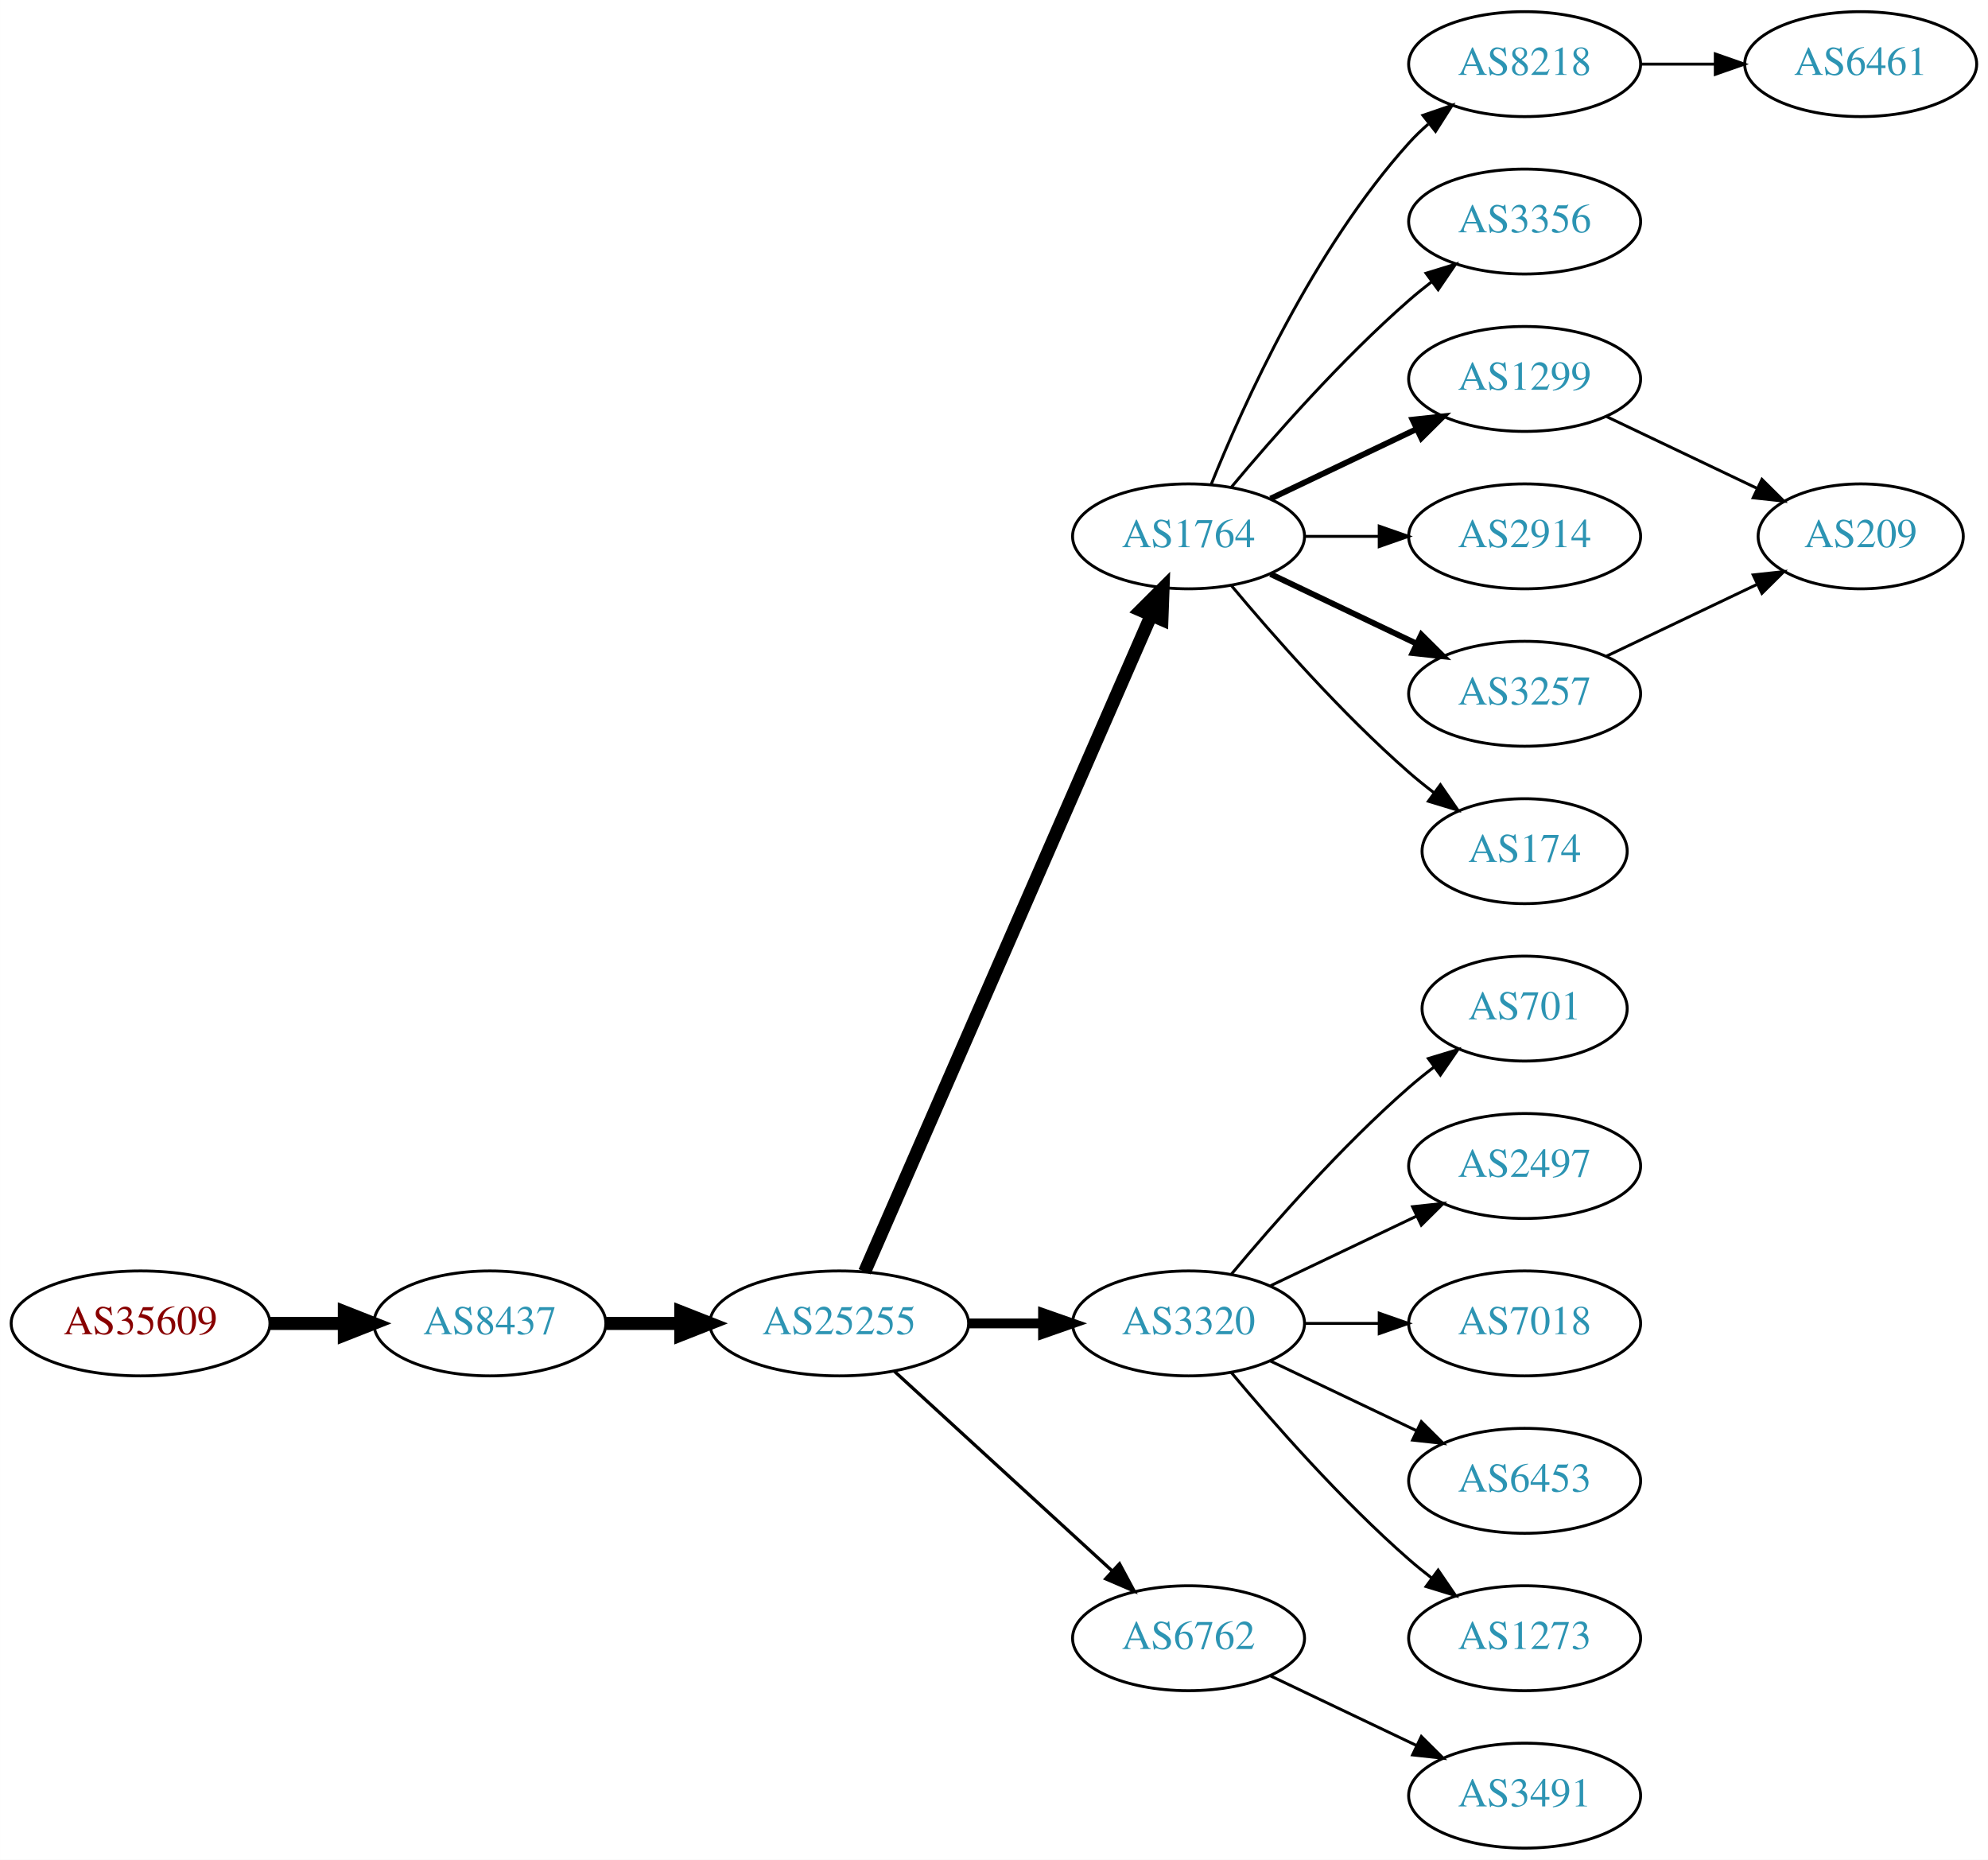
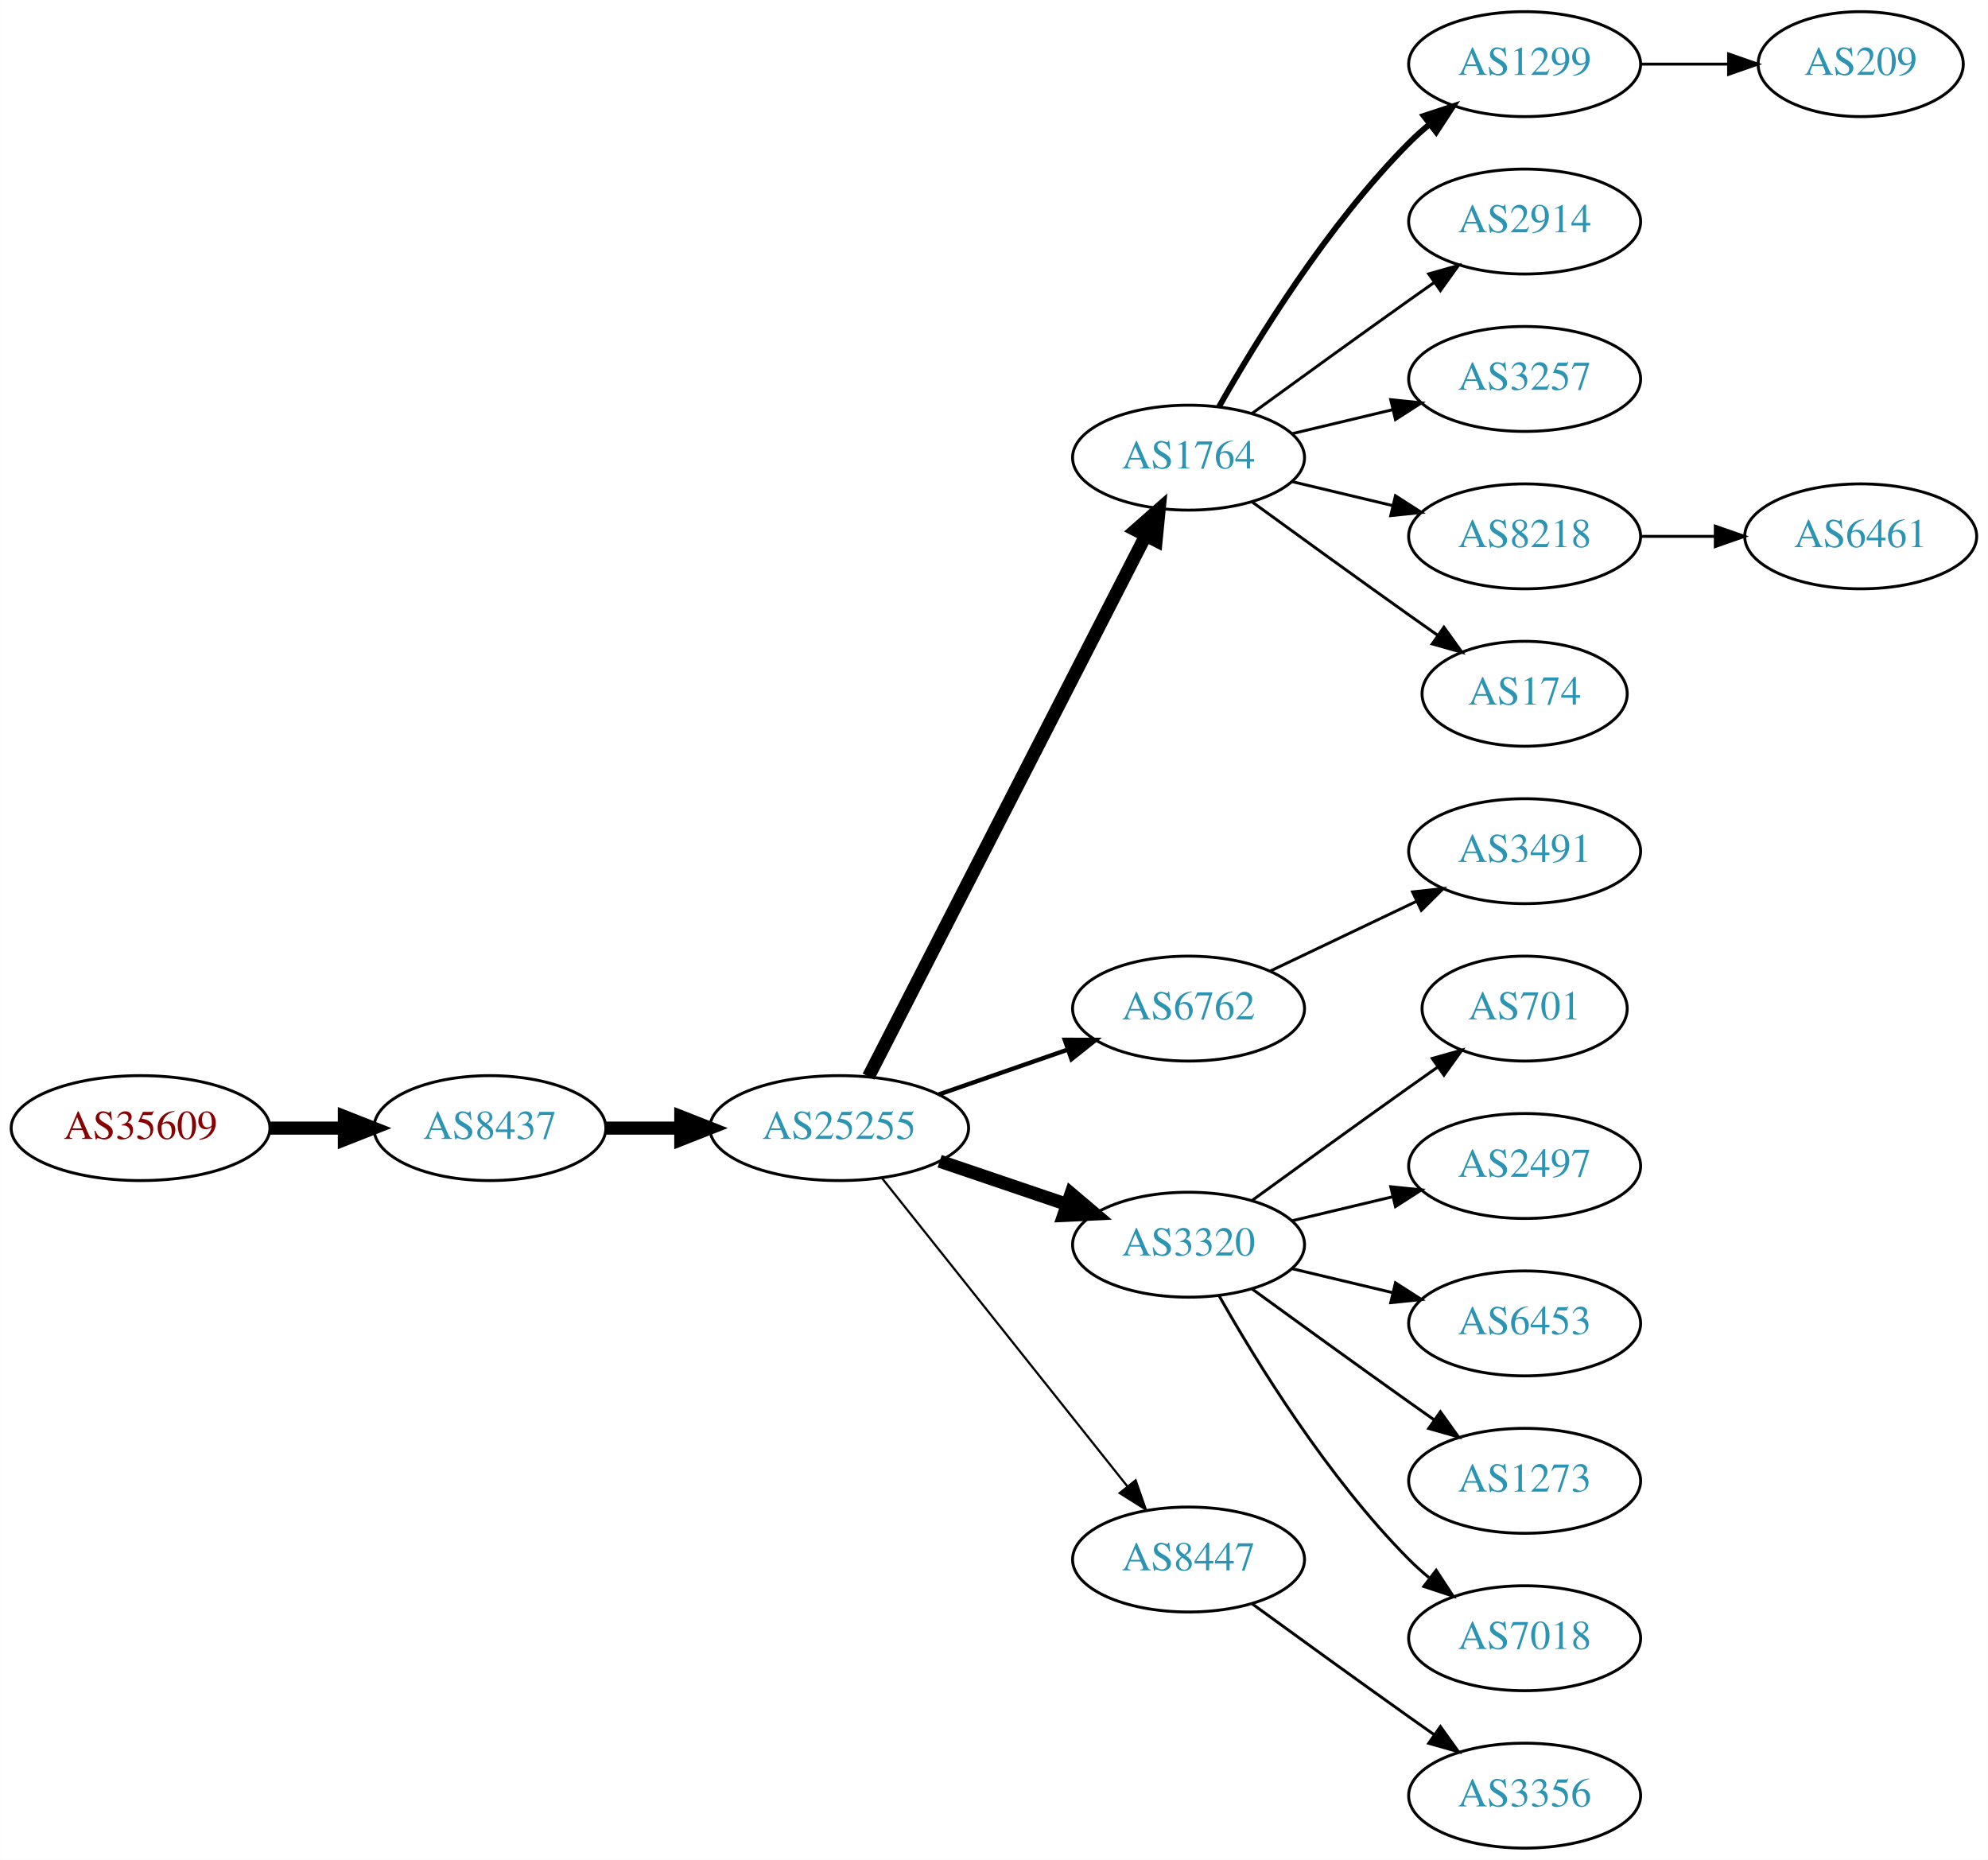
<svg xmlns="http://www.w3.org/2000/svg" xmlns:xlink="http://www.w3.org/1999/xlink" width="682pt" height="638pt" viewBox="0.00 0.00 681.96 638.00">
  <g id="graph0" class="graph" transform="scale(1 1) rotate(0) translate(4 634)">
    <polygon fill="white" stroke="none" points="-4,4 -4,-634 677.956,-634 677.956,4 -4,4" />
    <g id="node1" class="node">
      <g id="a_node1">
        <a xlink:href="/asn/35609" xlink:title="AS35609 ~ Smart Force e.U. [AT]">
-           <ellipse fill="#ffffff" stroke="black" cx="44.196" cy="-180" rx="44.393" ry="18" />
-           <text text-anchor="middle" x="44.196" y="-176.3" font-family="Times,serif" font-size="14.00" fill="#880000">AS35609</text>
+           <ellipse fill="#ffffff" stroke="black" cx="44.196" cy="-247" rx="44.393" ry="18" />
+           <text text-anchor="middle" x="44.196" y="-243.3" font-family="Times,serif" font-size="14.00" fill="#880000">AS35609</text>
        </a>
      </g>
    </g>
    <g id="node2" class="node">
      <g id="a_node2">
        <a xlink:href="/asn/8437" xlink:title="AS8437 ~ Hutchison Drei Austria GmbH [AT]">
-           <ellipse fill="#ffffff" stroke="black" cx="164.039" cy="-180" rx="39.794" ry="18" />
-           <text text-anchor="middle" x="164.039" y="-176.3" font-family="Times,serif" font-size="14.00" fill="#2c94b3">AS8437</text>
+           <ellipse fill="#ffffff" stroke="black" cx="164.039" cy="-247" rx="39.794" ry="18" />
+           <text text-anchor="middle" x="164.039" y="-243.3" font-family="Times,serif" font-size="14.00" fill="#2c94b3">AS8437</text>
        </a>
      </g>
    </g>
    <g id="edge1" class="edge">
-       <path fill="none" stroke="black" stroke-width="4.5" d="M88.407,-180C96.72,-180 105.482,-180 113.965,-180" />
-       <polygon fill="black" stroke="black" stroke-width="4.5" points="114.123,-183.938 124.123,-180 114.123,-176.063 114.123,-183.938" />
+       <path fill="none" stroke="black" stroke-width="4.5" d="M88.407,-247C96.72,-247 105.482,-247 113.965,-247" />
+       <polygon fill="black" stroke="black" stroke-width="4.5" points="114.123,-250.938 124.123,-247 114.123,-243.063 114.123,-250.938" />
    </g>
    <g id="node3" class="node">
      <g id="a_node3">
        <a xlink:href="/asn/25255" xlink:title="AS25255 ~ ==&gt; TELE2 AUSTRIA &lt;== [AT]">
-           <ellipse fill="#ffffff" stroke="black" cx="283.881" cy="-180" rx="44.393" ry="18" />
-           <text text-anchor="middle" x="283.881" y="-176.3" font-family="Times,serif" font-size="14.00" fill="#2c94b3">AS25255</text>
+           <ellipse fill="#ffffff" stroke="black" cx="283.881" cy="-247" rx="44.393" ry="18" />
+           <text text-anchor="middle" x="283.881" y="-243.3" font-family="Times,serif" font-size="14.00" fill="#2c94b3">AS25255</text>
        </a>
      </g>
    </g>
    <g id="edge2" class="edge">
-       <path fill="none" stroke="black" stroke-width="4.5" d="M203.951,-180C212.054,-180 220.729,-180 229.255,-180" />
-       <polygon fill="black" stroke="black" stroke-width="4.5" points="229.533,-183.938 239.533,-180 229.533,-176.063 229.533,-183.938" />
+       <path fill="none" stroke="black" stroke-width="4.5" d="M203.951,-247C212.054,-247 220.729,-247 229.255,-247" />
+       <polygon fill="black" stroke="black" stroke-width="4.5" points="229.533,-250.938 239.533,-247 229.533,-243.063 229.533,-250.938" />
    </g>
    <g id="node4" class="node">
      <g id="a_node4">
        <a xlink:href="/asn/1764" xlink:title="AS1764 ~ NEXTLAYER-AS [AT]">
-           <ellipse fill="#ffffff" stroke="black" cx="403.724" cy="-450" rx="39.794" ry="18" />
-           <text text-anchor="middle" x="403.724" y="-446.3" font-family="Times,serif" font-size="14.00" fill="#2c94b3">AS1764</text>
+           <ellipse fill="#ffffff" stroke="black" cx="403.724" cy="-477" rx="39.794" ry="18" />
+           <text text-anchor="middle" x="403.724" y="-473.3" font-family="Times,serif" font-size="14.00" fill="#2c94b3">AS1764</text>
        </a>
      </g>
    </g>
    <g id="edge3" class="edge">
-       <path fill="none" stroke="black" stroke-width="4.5" d="M292.613,-197.715C312.714,-243.771 366.723,-367.514 390.826,-422.739" />
-       <polygon fill="black" stroke="black" stroke-width="4.5" points="387.354,-424.629 394.963,-432.219 394.572,-421.479 387.354,-424.629" />
+       <path fill="none" stroke="black" stroke-width="4.5" d="M293.932,-264.666C314.454,-304.719 364.622,-402.634 388.991,-450.196" />
+       <polygon fill="black" stroke="black" stroke-width="4.5" points="385.577,-452.17 393.642,-459.274 392.586,-448.579 385.577,-452.17" />
    </g>
    <g id="node5" class="node">
      <g id="a_node5">
-         <a xlink:href="/asn/3320" xlink:title="AS3320 ~ DTAG [DE]">
-           <ellipse fill="#ffffff" stroke="black" cx="403.724" cy="-180" rx="39.794" ry="18" />
-           <text text-anchor="middle" x="403.724" y="-176.3" font-family="Times,serif" font-size="14.00" fill="#2c94b3">AS3320</text>
+         <a xlink:href="/asn/6762" xlink:title="AS6762 ~ TELECOM ITALIA SPARKLE S.p.A. [IT]">
+           <ellipse fill="#ffffff" stroke="black" cx="403.724" cy="-288" rx="39.794" ry="18" />
+           <text text-anchor="middle" x="403.724" y="-284.3" font-family="Times,serif" font-size="14.00" fill="#2c94b3">AS6762</text>
        </a>
      </g>
    </g>
    <g id="edge4" class="edge">
-       <path fill="none" stroke="black" stroke-width="3.375" d="M328.092,-180C336.405,-180 345.168,-180 353.65,-180" />
-       <polygon fill="black" stroke="black" stroke-width="3.375" points="353.809,-183.5 363.809,-180 353.809,-176.5 353.809,-183.5" />
+       <path fill="none" stroke="black" stroke-width="1.5" d="M318.021,-258.53C331.738,-263.302 347.777,-268.883 362.187,-273.896" />
+       <polygon fill="black" stroke="black" stroke-width="1.5" points="361.259,-277.279 371.853,-277.26 363.559,-270.668 361.259,-277.279" />
    </g>
    <g id="node6" class="node">
      <g id="a_node6">
-         <a xlink:href="/asn/6762" xlink:title="AS6762 ~ TELECOM ITALIA SPARKLE S.p.A. [IT]">
-           <ellipse fill="#ffffff" stroke="black" cx="403.724" cy="-72" rx="39.794" ry="18" />
-           <text text-anchor="middle" x="403.724" y="-68.3" font-family="Times,serif" font-size="14.00" fill="#2c94b3">AS6762</text>
+         <a xlink:href="/asn/3320" xlink:title="AS3320 ~ DTAG [DE]">
+           <ellipse fill="#ffffff" stroke="black" cx="403.724" cy="-207" rx="39.794" ry="18" />
+           <text text-anchor="middle" x="403.724" y="-203.3" font-family="Times,serif" font-size="14.00" fill="#2c94b3">AS3320</text>
        </a>
      </g>
    </g>
    <g id="edge5" class="edge">
-       <path fill="none" stroke="black" stroke-width="1.125" d="M302.779,-163.597C322.707,-145.333 355.065,-115.678 377.542,-95.079" />
-       <polygon fill="black" stroke="black" stroke-width="1.125" points="380.036,-97.54 385.044,-88.203 375.307,-92.38 380.036,-97.54" />
+       <path fill="none" stroke="black" stroke-width="4.5" d="M318.335,-235.645C331.936,-231.028 347.778,-225.651 362.039,-220.81" />
+       <polygon fill="black" stroke="black" stroke-width="4.5" points="363.409,-224.503 371.613,-217.56 360.878,-217.046 363.409,-224.503" />
    </g>
    <g id="node7" class="node">
      <g id="a_node7">
-         <a xlink:href="/asn/8218" xlink:title="AS8218 ~ legacy Neotelecoms [FR]">
-           <ellipse fill="#ffffff" stroke="black" cx="519.017" cy="-612" rx="39.794" ry="18" />
-           <text text-anchor="middle" x="519.017" y="-608.3" font-family="Times,serif" font-size="14.00" fill="#2c94b3">AS8218</text>
+         <a xlink:href="/asn/8447" xlink:title="AS8447 ~ A1 Telekom Austria AG [AT]">
+           <ellipse fill="#ffffff" stroke="black" cx="403.724" cy="-99" rx="39.794" ry="18" />
+           <text text-anchor="middle" x="403.724" y="-95.3" font-family="Times,serif" font-size="14.00" fill="#2c94b3">AS8447</text>
        </a>
      </g>
    </g>
    <g id="edge6" class="edge">
-       <path fill="none" stroke="black" d="M411.472,-467.787C422.523,-495.243 446.576,-548.578 479.37,-585 481.373,-587.224 483.591,-589.363 485.924,-591.397" />
-       <polygon fill="black" stroke="black" points="484.122,-594.433 494.143,-597.873 488.454,-588.935 484.122,-594.433" />
+       <path fill="none" stroke="black" stroke-width="0.75" d="M298.63,-229.733C319.386,-203.666 358.831,-154.126 382.755,-124.079" />
+       <polygon fill="black" stroke="black" stroke-width="0.75" points="385.572,-126.16 389.063,-116.157 380.096,-121.8 385.572,-126.16" />
    </g>
    <g id="node8" class="node">
      <g id="a_node8">
-         <a xlink:href="/asn/3356" xlink:title="AS3356 ~ Level 3 Parent, LLC [US]">
-           <ellipse fill="#ffffff" stroke="black" cx="519.017" cy="-558" rx="39.794" ry="18" />
-           <text text-anchor="middle" x="519.017" y="-554.3" font-family="Times,serif" font-size="14.00" fill="#2c94b3">AS3356</text>
+         <a xlink:href="/asn/1299" xlink:title="AS1299 ~ Telia Carrier [EU]">
+           <ellipse fill="#ffffff" stroke="black" cx="519.017" cy="-612" rx="39.794" ry="18" />
+           <text text-anchor="middle" x="519.017" y="-608.3" font-family="Times,serif" font-size="14.00" fill="#2c94b3">AS1299</text>
        </a>
      </g>
    </g>
    <g id="edge7" class="edge">
-       <path fill="none" stroke="black" d="M418.354,-466.817C432.636,-483.929 456.183,-510.745 479.37,-531 481.836,-533.154 484.475,-535.294 487.172,-537.372" />
-       <polygon fill="black" stroke="black" points="485.197,-540.264 495.326,-543.37 489.345,-534.625 485.197,-540.264" />
+       <path fill="none" stroke="black" stroke-width="2" d="M414.184,-494.49C426.965,-517.096 451.398,-556.886 479.37,-585 481.481,-587.121 483.777,-589.188 486.163,-591.171" />
+       <polygon fill="black" stroke="black" stroke-width="2" points="484.415,-594.242 494.478,-597.556 488.678,-588.69 484.415,-594.242" />
    </g>
    <g id="node9" class="node">
      <g id="a_node9">
-         <a xlink:href="/asn/1299" xlink:title="AS1299 ~ Telia Carrier [EU]">
-           <ellipse fill="#ffffff" stroke="black" cx="519.017" cy="-504" rx="39.794" ry="18" />
-           <text text-anchor="middle" x="519.017" y="-500.3" font-family="Times,serif" font-size="14.00" fill="#2c94b3">AS1299</text>
+         <a xlink:href="/asn/2914" xlink:title="AS2914 ~ NTT America, Inc. [US]">
+           <ellipse fill="#ffffff" stroke="black" cx="519.017" cy="-558" rx="39.794" ry="18" />
+           <text text-anchor="middle" x="519.017" y="-554.3" font-family="Times,serif" font-size="14.00" fill="#2c94b3">AS2914</text>
        </a>
      </g>
    </g>
    <g id="edge8" class="edge">
-       <path fill="none" stroke="black" stroke-width="2" d="M431.86,-462.934C446.854,-470.081 465.675,-479.052 481.898,-486.785" />
-       <polygon fill="black" stroke="black" stroke-width="2" points="480.569,-490.028 491.102,-491.171 483.581,-483.709 480.569,-490.028" />
+       <path fill="none" stroke="black" d="M425.572,-492.222C440.506,-503.091 461.12,-518.025 479.37,-531 482.191,-533.005 485.134,-535.085 488.082,-537.159" />
+       <polygon fill="black" stroke="black" points="486.109,-540.05 496.306,-542.926 490.128,-534.319 486.109,-540.05" />
    </g>
    <g id="node10" class="node">
      <g id="a_node10">
-         <a xlink:href="/asn/2914" xlink:title="AS2914 ~ NTT America, Inc. [US]">
-           <ellipse fill="#ffffff" stroke="black" cx="519.017" cy="-450" rx="39.794" ry="18" />
-           <text text-anchor="middle" x="519.017" y="-446.3" font-family="Times,serif" font-size="14.00" fill="#2c94b3">AS2914</text>
+         <a xlink:href="/asn/3257" xlink:title="AS3257 ~ GTT [DE]">
+           <ellipse fill="#ffffff" stroke="black" cx="519.017" cy="-504" rx="39.794" ry="18" />
+           <text text-anchor="middle" x="519.017" y="-500.3" font-family="Times,serif" font-size="14.00" fill="#2c94b3">AS3257</text>
        </a>
      </g>
    </g>
    <g id="edge9" class="edge">
-       <path fill="none" stroke="black" d="M443.396,-450C451.599,-450 460.363,-450 468.895,-450" />
-       <polygon fill="black" stroke="black" points="469.134,-453.5 479.134,-450 469.134,-446.5 469.134,-453.5" />
+       <path fill="none" stroke="black" d="M439.331,-485.248C450.202,-487.838 462.357,-490.735 473.799,-493.462" />
+       <polygon fill="black" stroke="black" points="473.082,-496.889 483.621,-495.803 474.705,-490.08 473.082,-496.889" />
    </g>
    <g id="node11" class="node">
      <g id="a_node11">
-         <a xlink:href="/asn/3257" xlink:title="AS3257 ~ GTT [DE]">
-           <ellipse fill="#ffffff" stroke="black" cx="519.017" cy="-396" rx="39.794" ry="18" />
-           <text text-anchor="middle" x="519.017" y="-392.3" font-family="Times,serif" font-size="14.00" fill="#2c94b3">AS3257</text>
+         <a xlink:href="/asn/8218" xlink:title="AS8218 ~ legacy Neotelecoms [FR]">
+           <ellipse fill="#ffffff" stroke="black" cx="519.017" cy="-450" rx="39.794" ry="18" />
+           <text text-anchor="middle" x="519.017" y="-446.3" font-family="Times,serif" font-size="14.00" fill="#2c94b3">AS8218</text>
        </a>
      </g>
    </g>
    <g id="edge10" class="edge">
-       <path fill="none" stroke="black" stroke-width="2" d="M431.86,-437.066C446.854,-429.919 465.675,-420.948 481.898,-413.215" />
-       <polygon fill="black" stroke="black" stroke-width="2" points="483.581,-416.291 491.102,-408.829 480.569,-409.972 483.581,-416.291" />
+       <path fill="none" stroke="black" d="M439.331,-468.752C450.202,-466.162 462.357,-463.265 473.799,-460.538" />
+       <polygon fill="black" stroke="black" points="474.705,-463.92 483.621,-458.197 473.082,-457.111 474.705,-463.92" />
    </g>
    <g id="node12" class="node">
      <g id="a_node12">
        <a xlink:href="/asn/174" xlink:title="AS174 ~ Cogent Communications [US]">
-           <ellipse fill="#ffffff" stroke="black" cx="519.017" cy="-342" rx="35.194" ry="18" />
-           <text text-anchor="middle" x="519.017" y="-338.3" font-family="Times,serif" font-size="14.00" fill="#2c94b3">AS174</text>
+           <ellipse fill="#ffffff" stroke="black" cx="519.017" cy="-396" rx="35.194" ry="18" />
+           <text text-anchor="middle" x="519.017" y="-392.3" font-family="Times,serif" font-size="14.00" fill="#2c94b3">AS174</text>
        </a>
      </g>
    </g>
    <g id="edge11" class="edge">
-       <path fill="none" stroke="black" d="M418.354,-433.183C432.636,-416.071 456.183,-389.255 479.37,-369 482.04,-366.668 484.913,-364.352 487.843,-362.114" />
-       <polygon fill="black" stroke="black" points="490.121,-364.784 496.134,-356.061 485.994,-359.13 490.121,-364.784" />
+       <path fill="none" stroke="black" d="M425.572,-461.778C440.506,-450.909 461.12,-435.975 479.37,-423 482.581,-420.718 485.95,-418.339 489.304,-415.982" />
+       <polygon fill="black" stroke="black" points="491.332,-418.834 497.515,-410.23 487.316,-413.101 491.332,-418.834" />
+     </g>
+     <g id="node13" class="node">
+       <g id="a_node13">
+         <a xlink:href="/asn/3491" xlink:title="AS3491 ~ PCCW Global, Inc. [US]">
+           <ellipse fill="#ffffff" stroke="black" cx="519.017" cy="-342" rx="39.794" ry="18" />
+           <text text-anchor="middle" x="519.017" y="-338.3" font-family="Times,serif" font-size="14.00" fill="#2c94b3">AS3491</text>
+         </a>
+       </g>
+     </g>
+     <g id="edge12" class="edge">
+       <path fill="none" stroke="black" d="M431.86,-300.934C446.854,-308.081 465.675,-317.052 481.898,-324.785" />
+       <polygon fill="black" stroke="black" points="480.569,-328.028 491.102,-329.171 483.581,-321.709 480.569,-328.028" />
    </g>
    <g id="node14" class="node">
      <g id="a_node14">
        <a xlink:href="/asn/701" xlink:title="AS701 ~ UUNET [US]">
          <ellipse fill="#ffffff" stroke="black" cx="519.017" cy="-288" rx="35.194" ry="18" />
          <text text-anchor="middle" x="519.017" y="-284.3" font-family="Times,serif" font-size="14.00" fill="#2c94b3">AS701</text>
        </a>
      </g>
    </g>
    <g id="edge13" class="edge">
-       <path fill="none" stroke="black" d="M418.354,-196.817C432.636,-213.929 456.183,-240.745 479.37,-261 482.04,-263.332 484.913,-265.648 487.843,-267.886" />
-       <polygon fill="black" stroke="black" points="485.994,-270.87 496.134,-273.939 490.121,-265.216 485.994,-270.87" />
+       <path fill="none" stroke="black" d="M425.572,-222.222C440.506,-233.091 461.12,-248.025 479.37,-261 482.581,-263.282 485.95,-265.661 489.304,-268.018" />
+       <polygon fill="black" stroke="black" points="487.316,-270.899 497.515,-273.77 491.332,-265.166 487.316,-270.899" />
    </g>
    <g id="node15" class="node">
      <g id="a_node15">
        <a xlink:href="/asn/2497" xlink:title="AS2497 ~ Internet Initiative Japan Inc. [JP]">
          <ellipse fill="#ffffff" stroke="black" cx="519.017" cy="-234" rx="39.794" ry="18" />
          <text text-anchor="middle" x="519.017" y="-230.3" font-family="Times,serif" font-size="14.00" fill="#2c94b3">AS2497</text>
        </a>
      </g>
    </g>
    <g id="edge14" class="edge">
-       <path fill="none" stroke="black" d="M431.86,-192.934C446.854,-200.081 465.675,-209.052 481.898,-216.785" />
-       <polygon fill="black" stroke="black" points="480.569,-220.028 491.102,-221.171 483.581,-213.709 480.569,-220.028" />
+       <path fill="none" stroke="black" d="M439.331,-215.248C450.202,-217.838 462.357,-220.735 473.799,-223.462" />
+       <polygon fill="black" stroke="black" points="473.082,-226.889 483.621,-225.803 474.705,-220.08 473.082,-226.889" />
    </g>
    <g id="node16" class="node">
      <g id="a_node16">
-         <a xlink:href="/asn/7018" xlink:title="AS7018 ~ AT&amp;T Services, Inc. [US]">
+         <a xlink:href="/asn/6453" xlink:title="AS6453 ~ TATA COMMUNICATIONS (AMERICA) INC [US]">
          <ellipse fill="#ffffff" stroke="black" cx="519.017" cy="-180" rx="39.794" ry="18" />
-           <text text-anchor="middle" x="519.017" y="-176.3" font-family="Times,serif" font-size="14.00" fill="#2c94b3">AS7018</text>
+           <text text-anchor="middle" x="519.017" y="-176.3" font-family="Times,serif" font-size="14.00" fill="#2c94b3">AS6453</text>
        </a>
      </g>
    </g>
    <g id="edge15" class="edge">
-       <path fill="none" stroke="black" d="M443.396,-180C451.599,-180 460.363,-180 468.895,-180" />
-       <polygon fill="black" stroke="black" points="469.134,-183.5 479.134,-180 469.134,-176.5 469.134,-183.5" />
+       <path fill="none" stroke="black" d="M439.331,-198.752C450.202,-196.162 462.357,-193.265 473.799,-190.538" />
+       <polygon fill="black" stroke="black" points="474.705,-193.92 483.621,-188.197 473.082,-187.111 474.705,-193.92" />
    </g>
    <g id="node17" class="node">
      <g id="a_node17">
-         <a xlink:href="/asn/6453" xlink:title="AS6453 ~ TATA COMMUNICATIONS (AMERICA) INC [US]">
+         <a xlink:href="/asn/1273" xlink:title="AS1273 ~ Vodafone Group PLC [EU]">
          <ellipse fill="#ffffff" stroke="black" cx="519.017" cy="-126" rx="39.794" ry="18" />
-           <text text-anchor="middle" x="519.017" y="-122.3" font-family="Times,serif" font-size="14.00" fill="#2c94b3">AS6453</text>
+           <text text-anchor="middle" x="519.017" y="-122.3" font-family="Times,serif" font-size="14.00" fill="#2c94b3">AS1273</text>
        </a>
      </g>
    </g>
    <g id="edge16" class="edge">
-       <path fill="none" stroke="black" d="M431.86,-167.066C446.854,-159.919 465.675,-150.948 481.898,-143.215" />
-       <polygon fill="black" stroke="black" points="483.581,-146.291 491.102,-138.829 480.569,-139.972 483.581,-146.291" />
+       <path fill="none" stroke="black" d="M425.572,-191.778C440.506,-180.909 461.12,-165.975 479.37,-153 482.191,-150.995 485.134,-148.915 488.082,-146.841" />
+       <polygon fill="black" stroke="black" points="490.128,-149.681 496.306,-141.074 486.109,-143.95 490.128,-149.681" />
    </g>
    <g id="node18" class="node">
      <g id="a_node18">
-         <a xlink:href="/asn/1273" xlink:title="AS1273 ~ Vodafone Group PLC [EU]">
+         <a xlink:href="/asn/7018" xlink:title="AS7018 ~ AT&amp;T Services, Inc. [US]">
          <ellipse fill="#ffffff" stroke="black" cx="519.017" cy="-72" rx="39.794" ry="18" />
-           <text text-anchor="middle" x="519.017" y="-68.3" font-family="Times,serif" font-size="14.00" fill="#2c94b3">AS1273</text>
+           <text text-anchor="middle" x="519.017" y="-68.3" font-family="Times,serif" font-size="14.00" fill="#2c94b3">AS7018</text>
        </a>
      </g>
    </g>
    <g id="edge17" class="edge">
-       <path fill="none" stroke="black" d="M418.354,-163.183C432.636,-146.071 456.183,-119.255 479.37,-99 481.836,-96.846 484.475,-94.706 487.172,-92.628" />
-       <polygon fill="black" stroke="black" points="489.345,-95.375 495.326,-86.63 485.197,-89.736 489.345,-95.375" />
-     </g>
-     <g id="node19" class="node">
-       <g id="a_node19">
-         <a xlink:href="/asn/3491" xlink:title="AS3491 ~ PCCW Global, Inc. [US]">
+       <path fill="none" stroke="black" d="M414.184,-189.51C426.965,-166.904 451.398,-127.114 479.37,-99 481.481,-96.879 483.777,-94.812 486.163,-92.829" />
+       <polygon fill="black" stroke="black" points="488.678,-95.31 494.478,-86.444 484.415,-89.758 488.678,-95.31" />
+     </g>
+     <g id="node21" class="node">
+       <g id="a_node21">
+         <a xlink:href="/asn/3356" xlink:title="AS3356 ~ Level 3 Parent, LLC [US]">
          <ellipse fill="#ffffff" stroke="black" cx="519.017" cy="-18" rx="39.794" ry="18" />
-           <text text-anchor="middle" x="519.017" y="-14.3" font-family="Times,serif" font-size="14.00" fill="#2c94b3">AS3491</text>
-         </a>
-       </g>
-     </g>
-     <g id="edge18" class="edge">
-       <path fill="none" stroke="black" d="M431.86,-59.066C446.854,-51.919 465.675,-42.948 481.898,-35.215" />
-       <polygon fill="black" stroke="black" points="483.581,-38.291 491.102,-30.829 480.569,-31.972 483.581,-38.291" />
-     </g>
-     <g id="node13" class="node">
-       <g id="a_node13">
-         <a xlink:href="/asn/6461" xlink:title="AS6461 ~ Zayo Bandwidth [US]">
-           <ellipse fill="#ffffff" stroke="black" cx="634.31" cy="-612" rx="39.794" ry="18" />
-           <text text-anchor="middle" x="634.31" y="-608.3" font-family="Times,serif" font-size="14.00" fill="#2c94b3">AS6461</text>
-         </a>
-       </g>
-     </g>
-     <g id="edge12" class="edge">
-       <path fill="none" stroke="black" d="M558.689,-612C566.892,-612 575.656,-612 584.188,-612" />
-       <polygon fill="black" stroke="black" points="584.427,-615.5 594.427,-612 584.427,-608.5 584.427,-615.5" />
+           <text text-anchor="middle" x="519.017" y="-14.3" font-family="Times,serif" font-size="14.00" fill="#2c94b3">AS3356</text>
+         </a>
+       </g>
+     </g>
+     <g id="edge20" class="edge">
+       <path fill="none" stroke="black" d="M425.572,-83.778C440.506,-72.909 461.12,-57.975 479.37,-45 482.191,-42.995 485.134,-40.915 488.082,-38.841" />
+       <polygon fill="black" stroke="black" points="490.128,-41.681 496.306,-33.074 486.109,-35.95 490.128,-41.681" />
    </g>
    <g id="node20" class="node">
      <g id="a_node20">
        <a xlink:href="/asn/209" xlink:title="AS209 ~ CenturyLink Communications, LLC [US]">
-           <ellipse fill="#ffffff" stroke="black" cx="634.31" cy="-450" rx="35.194" ry="18" />
-           <text text-anchor="middle" x="634.31" y="-446.3" font-family="Times,serif" font-size="14.00" fill="#2c94b3">AS209</text>
+           <ellipse fill="#ffffff" stroke="black" cx="634.31" cy="-612" rx="35.194" ry="18" />
+           <text text-anchor="middle" x="634.31" y="-608.3" font-family="Times,serif" font-size="14.00" fill="#2c94b3">AS209</text>
        </a>
      </g>
    </g>
    <g id="edge19" class="edge">
-       <path fill="none" stroke="black" d="M547.153,-491.066C562.585,-483.71 582.07,-474.423 598.606,-466.541" />
-       <polygon fill="black" stroke="black" points="600.426,-469.551 607.947,-462.089 597.414,-463.232 600.426,-469.551" />
-     </g>
-     <g id="edge20" class="edge">
-       <path fill="none" stroke="black" d="M547.153,-408.934C562.585,-416.29 582.07,-425.577 598.606,-433.459" />
-       <polygon fill="black" stroke="black" points="597.414,-436.768 607.947,-437.911 600.426,-430.449 597.414,-436.768" />
+       <path fill="none" stroke="black" d="M558.689,-612C568.394,-612 578.885,-612 588.848,-612" />
+       <polygon fill="black" stroke="black" points="588.984,-615.5 598.984,-612 588.984,-608.5 588.984,-615.5" />
+     </g>
+     <g id="node19" class="node">
+       <g id="a_node19">
+         <a xlink:href="/asn/6461" xlink:title="AS6461 ~ Zayo Bandwidth [US]">
+           <ellipse fill="#ffffff" stroke="black" cx="634.31" cy="-450" rx="39.794" ry="18" />
+           <text text-anchor="middle" x="634.31" y="-446.3" font-family="Times,serif" font-size="14.00" fill="#2c94b3">AS6461</text>
+         </a>
+       </g>
+     </g>
+     <g id="edge18" class="edge">
+       <path fill="none" stroke="black" d="M558.689,-450C566.892,-450 575.656,-450 584.188,-450" />
+       <polygon fill="black" stroke="black" points="584.427,-453.5 594.427,-450 584.427,-446.5 584.427,-453.5" />
    </g>
  </g>
</svg>
